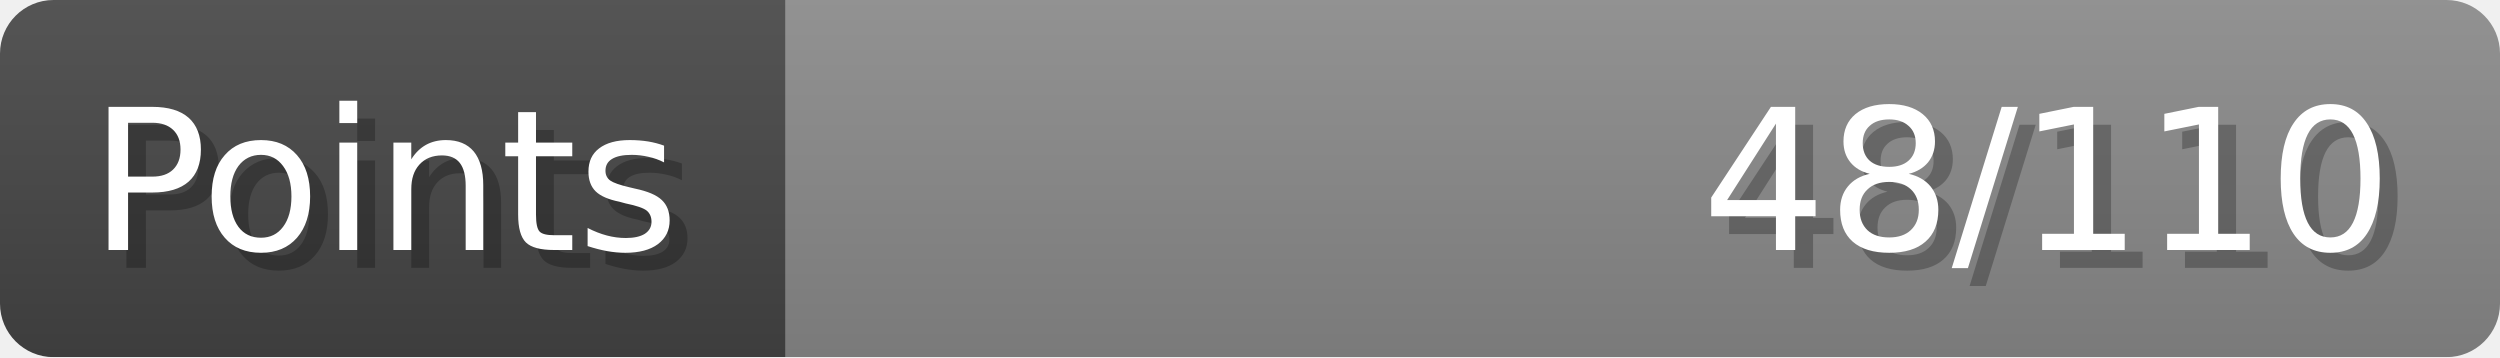
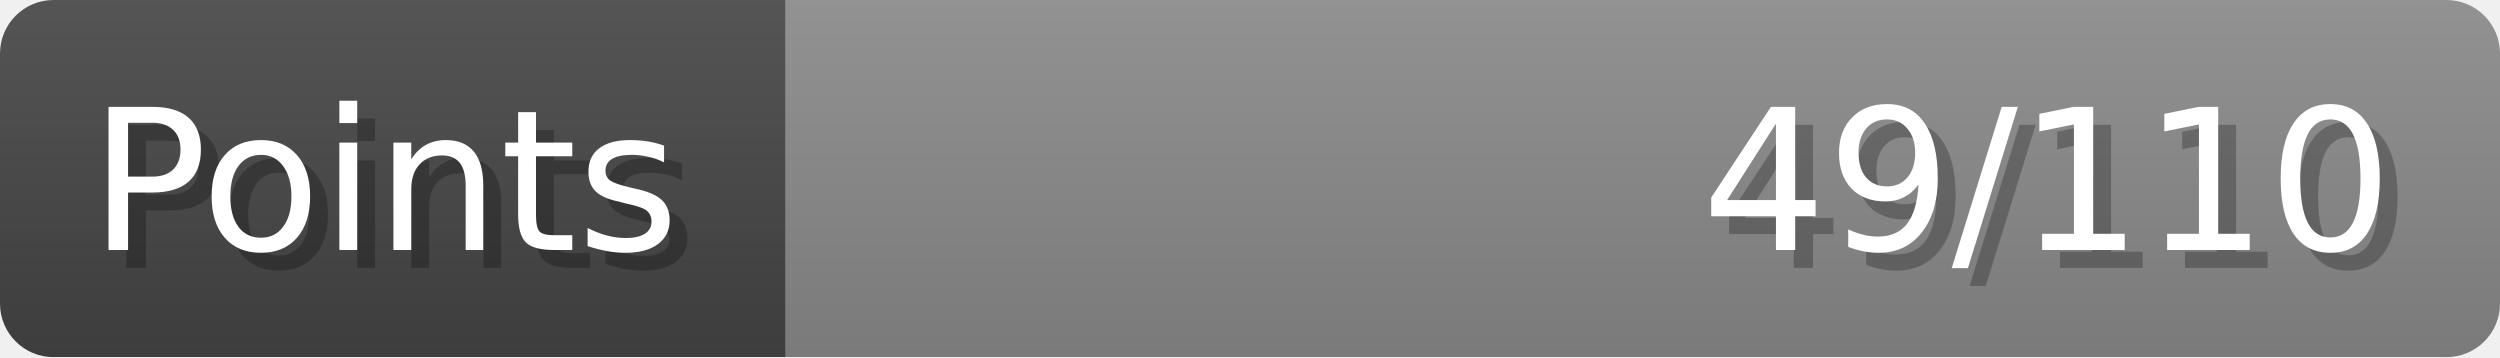
- <svg xmlns="http://www.w3.org/2000/svg" width="140px" height="20px" role="img" aria-label="Points: 48/110">
+ <svg xmlns="http://www.w3.org/2000/svg" width="140px" height="20px" role="img" aria-label="Points: 49/110">
  <linearGradient id="a" x2="0" y2="100%">
    <stop offset="0" stop-opacity=".1" stop-color="#EEE" />
    <stop offset="1" stop-opacity=".1" />
  </linearGradient>
  <mask id="m">
    <rect width="100%" height="100%" rx="3" fill="#FFF" />
  </mask>
  <g mask="url(#m)">
    <rect x="0" y="0" width="44" height="20" fill="#444" />
    <svg x="44" y="0" width="96" height="20">
      <rect width="100%" height="100%" fill="#888888" />
      <rect width="0%" height="100%" fill="#33CC11" transform="">
-         <animate attributeName="width" begin="0.5s" dur="600ms" from="0%" to="43%" repeatCount="1" fill="freeze" calcMode="spline" keyTimes="0; 1" keySplines="0.3, 0.61, 0.355, 1" />
+         <animate attributeName="width" begin="0.5s" dur="600ms" from="0%" to="44%" repeatCount="1" fill="freeze" calcMode="spline" keyTimes="0; 1" keySplines="0.3, 0.61, 0.355, 1" />
      </rect>
    </svg>
    <rect width="140" height="20" fill="url(#a)" />
  </g>
  <g aria-hidden="true" font-size="11" font-family="Verdana, DejaVu Sans, sans-serif" fill="#FFFFFF">
    <text x="6" y="15" fill="#000" opacity="0.25">Points</text>
    <text x="5" y="14">Points</text>
-     <text x="135" y="15" fill="#000" opacity="0.25" text-anchor="end">48/110</text>
-     <text x="134" y="14" text-anchor="end">48/110</text>
+     <text x="135" y="15" fill="#000" opacity="0.25" text-anchor="end">49/110</text>
+     <text x="134" y="14" text-anchor="end">49/110</text>
  </g>
</svg>
